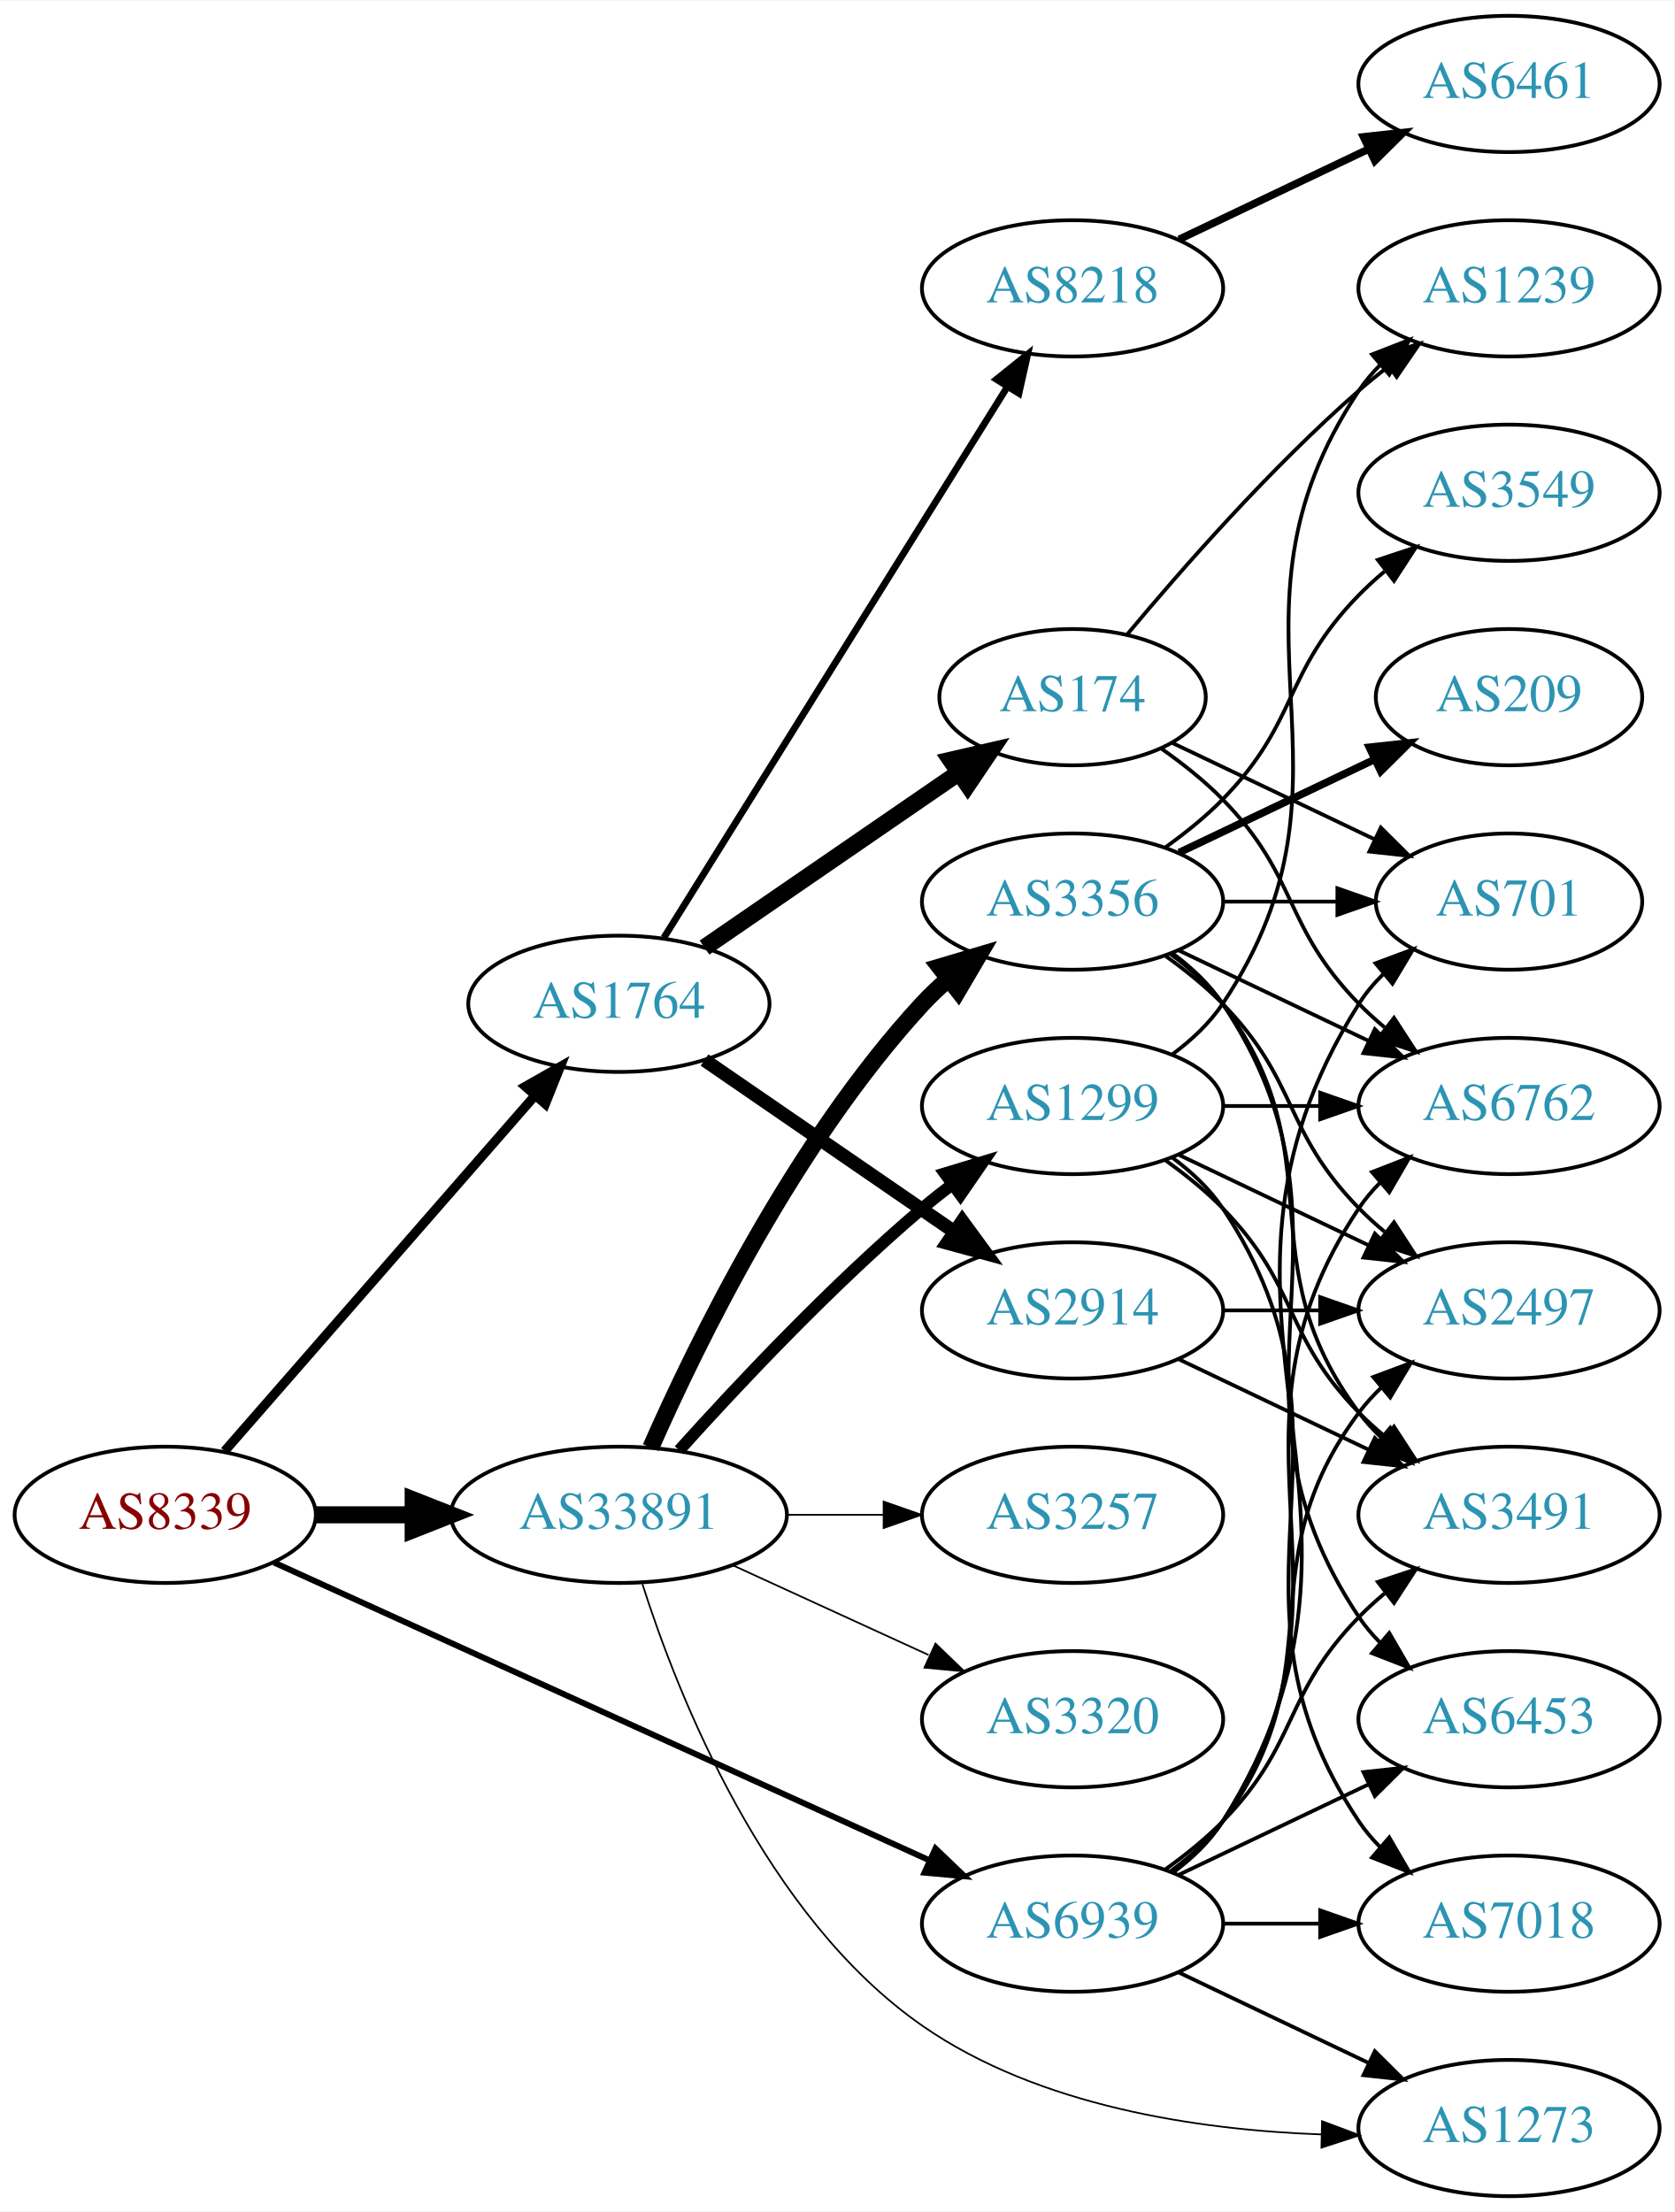
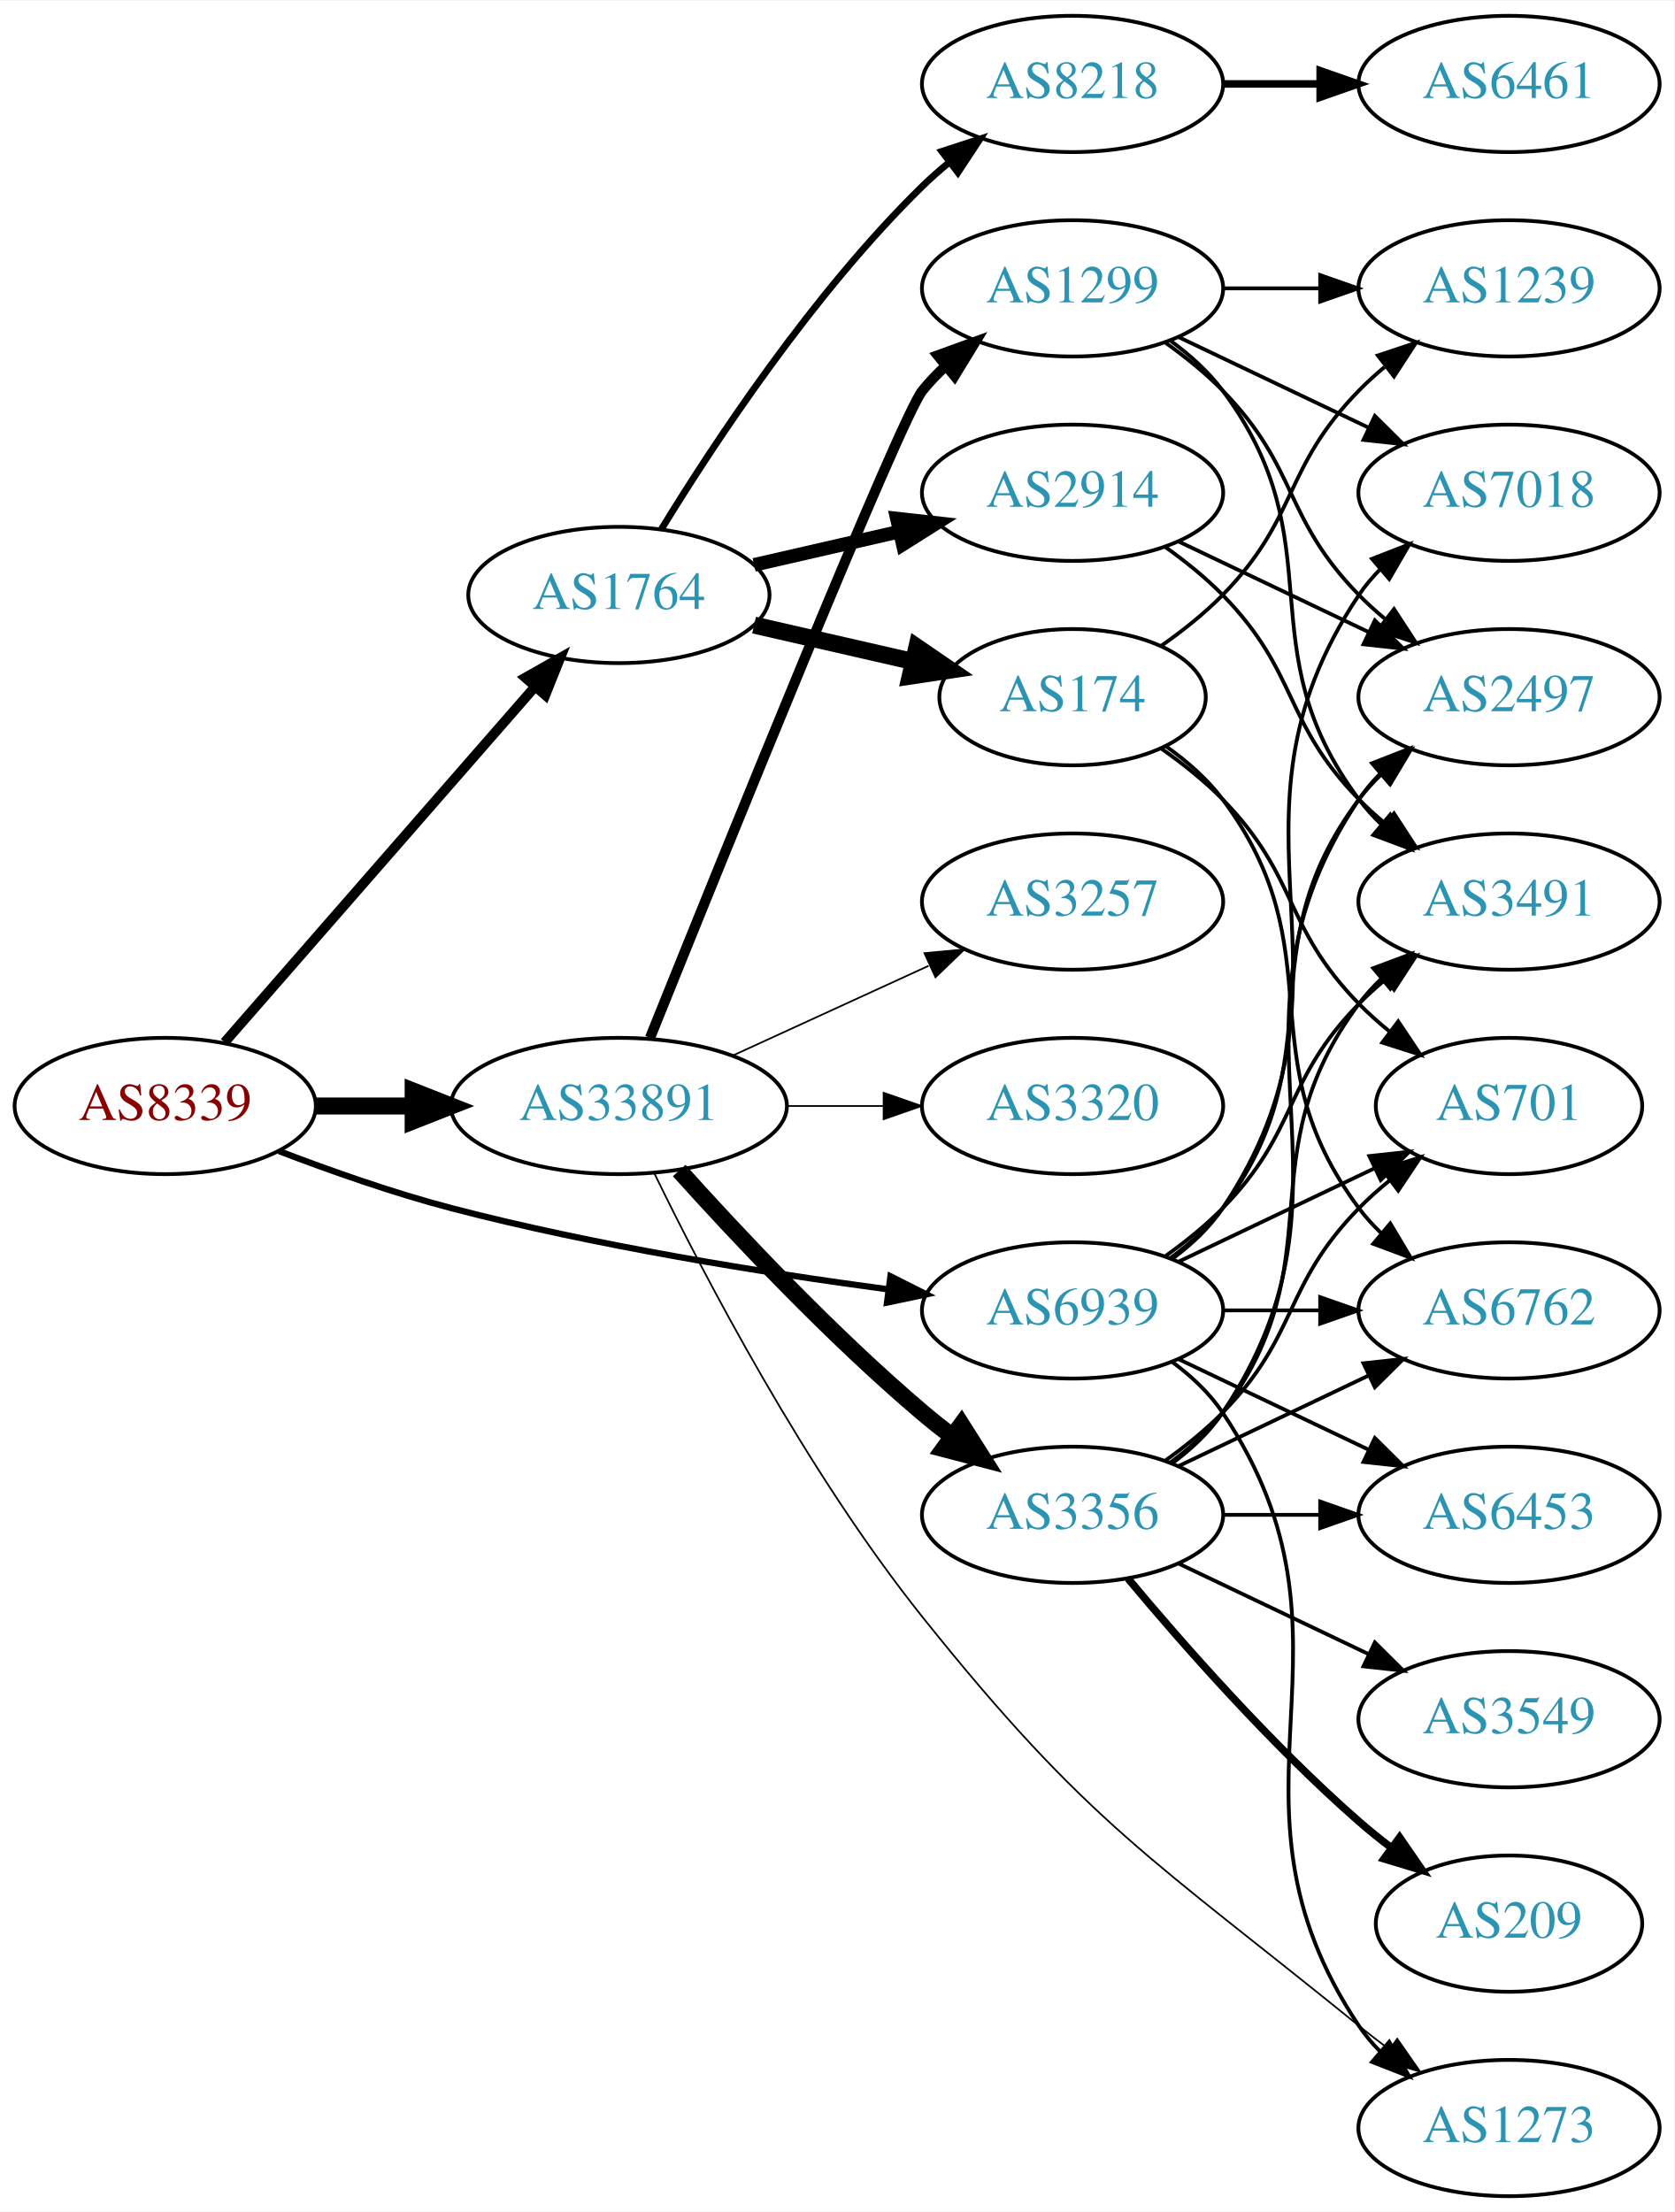
<svg xmlns="http://www.w3.org/2000/svg" xmlns:xlink="http://www.w3.org/1999/xlink" width="442pt" height="584pt" viewBox="0.00 0.00 442.27 584.00">
  <g id="graph0" class="graph" transform="scale(1 1) rotate(0) translate(4 580)">
    <polygon fill="white" stroke="none" points="-4,4 -4,-580 438.271,-580 438.271,4 -4,4" />
    <g id="node1" class="node">
      <g id="a_node1">
        <a xlink:href="/asn/8339" xlink:title="AS8339 ~ kabelplus GmbH [AT]">
-           <ellipse fill="#ffffff" stroke="black" cx="39.647" cy="-180" rx="39.794" ry="18" />
-           <text text-anchor="middle" x="39.647" y="-176.3" font-family="Times,serif" font-size="14.00" fill="#880000">AS8339</text>
+           <ellipse fill="#ffffff" stroke="black" cx="39.647" cy="-288" rx="39.794" ry="18" />
+           <text text-anchor="middle" x="39.647" y="-284.3" font-family="Times,serif" font-size="14.00" fill="#880000">AS8339</text>
        </a>
      </g>
    </g>
    <g id="node2" class="node">
      <g id="a_node2">
        <a xlink:href="/asn/1764" xlink:title="AS1764 ~ NEXTLAYER-AS [AT]">
-           <ellipse fill="#ffffff" stroke="black" cx="159.489" cy="-315" rx="39.794" ry="18" />
-           <text text-anchor="middle" x="159.489" y="-311.3" font-family="Times,serif" font-size="14.00" fill="#2c94b3">AS1764</text>
+           <ellipse fill="#ffffff" stroke="black" cx="159.489" cy="-423" rx="39.794" ry="18" />
+           <text text-anchor="middle" x="159.489" y="-419.3" font-family="Times,serif" font-size="14.00" fill="#2c94b3">AS1764</text>
        </a>
      </g>
    </g>
    <g id="edge1" class="edge">
-       <path fill="none" stroke="black" stroke-width="2.475" d="M55.333,-196.825C75.91,-220.397 113.447,-263.4 137.12,-290.52" />
-       <polygon fill="black" stroke="black" stroke-width="2.475" points="134.775,-293.155 143.988,-298.387 140.048,-288.552 134.775,-293.155" />
+       <path fill="none" stroke="black" stroke-width="2.605" d="M55.333,-304.825C75.91,-328.397 113.447,-371.4 137.12,-398.52" />
+       <polygon fill="black" stroke="black" stroke-width="2.605" points="134.775,-401.155 143.988,-406.387 140.048,-396.552 134.775,-401.155" />
    </g>
    <g id="node3" class="node">
      <g id="a_node3">
        <a xlink:href="/asn/33891" xlink:title="AS33891 ~ CORE-BACKBONE GMBH GLOBAL NETWORK [DE]">
-           <ellipse fill="#ffffff" stroke="black" cx="159.489" cy="-180" rx="44.393" ry="18" />
-           <text text-anchor="middle" x="159.489" y="-176.3" font-family="Times,serif" font-size="14.00" fill="#2c94b3">AS33891</text>
+           <ellipse fill="#ffffff" stroke="black" cx="159.489" cy="-288" rx="44.393" ry="18" />
+           <text text-anchor="middle" x="159.489" y="-284.3" font-family="Times,serif" font-size="14.00" fill="#2c94b3">AS33891</text>
        </a>
      </g>
    </g>
    <g id="edge2" class="edge">
-       <path fill="none" stroke="black" stroke-width="4.5" d="M79.559,-180C87.662,-180 96.337,-180 104.863,-180" />
-       <polygon fill="black" stroke="black" stroke-width="4.5" points="105.141,-183.938 115.141,-180 105.141,-176.063 105.141,-183.938" />
+       <path fill="none" stroke="black" stroke-width="4.5" d="M79.559,-288C87.662,-288 96.337,-288 104.863,-288" />
+       <polygon fill="black" stroke="black" stroke-width="4.5" points="105.141,-291.938 115.141,-288 105.141,-284.063 105.141,-291.938" />
    </g>
    <g id="node4" class="node">
      <g id="a_node4">
        <a xlink:href="/asn/6939" xlink:title="AS6939 ~ Hurricane Electric LLC [US]">
-           <ellipse fill="#ffffff" stroke="black" cx="279.332" cy="-72" rx="39.794" ry="18" />
-           <text text-anchor="middle" x="279.332" y="-68.3" font-family="Times,serif" font-size="14.00" fill="#2c94b3">AS6939</text>
+           <ellipse fill="#ffffff" stroke="black" cx="279.332" cy="-234" rx="39.794" ry="18" />
+           <text text-anchor="middle" x="279.332" y="-230.3" font-family="Times,serif" font-size="14.00" fill="#2c94b3">AS6939</text>
        </a>
      </g>
    </g>
    <g id="edge3" class="edge">
-       <path fill="none" stroke="black" stroke-width="1.575" d="M68.377,-167.4C111.225,-147.93 193.562,-110.518 241.405,-88.779" />
-       <polygon fill="black" stroke="black" stroke-width="1.575" points="243.121,-91.843 250.778,-84.52 240.225,-85.471 243.121,-91.843" />
+       <path fill="none" stroke="black" stroke-width="1.658" d="M69.681,-276.097C83.339,-270.862 99.96,-265.007 115.293,-261 153.491,-251.019 197.732,-243.967 230.482,-239.579" />
+       <polygon fill="black" stroke="black" stroke-width="1.658" points="231.226,-243.011 240.69,-238.247 230.321,-236.07 231.226,-243.011" />
    </g>
    <g id="node5" class="node">
      <g id="a_node5">
-         <a xlink:href="/asn/8218" xlink:title="AS8218 ~ legacy Neotelecoms [FR]">
-           <ellipse fill="#ffffff" stroke="black" cx="279.332" cy="-504" rx="39.794" ry="18" />
-           <text text-anchor="middle" x="279.332" y="-500.3" font-family="Times,serif" font-size="14.00" fill="#2c94b3">AS8218</text>
+         <a xlink:href="/asn/2914" xlink:title="AS2914 ~ NTT America, Inc. [US]">
+           <ellipse fill="#ffffff" stroke="black" cx="279.332" cy="-450" rx="39.794" ry="18" />
+           <text text-anchor="middle" x="279.332" y="-446.3" font-family="Times,serif" font-size="14.00" fill="#2c94b3">AS2914</text>
        </a>
      </g>
    </g>
    <g id="edge4" class="edge">
-       <path fill="none" stroke="black" stroke-width="1.8" d="M171.364,-332.442C192.147,-365.775 237.608,-438.686 262.037,-477.866" />
-       <polygon fill="black" stroke="black" stroke-width="1.8" points="259.222,-479.966 267.483,-486.6 265.162,-476.263 259.222,-479.966" />
+       <path fill="none" stroke="black" stroke-width="3.6" d="M195.208,-430.955C207.208,-433.704 220.829,-436.825 233.522,-439.733" />
+       <polygon fill="black" stroke="black" stroke-width="3.6" points="232.924,-443.187 243.453,-442.009 234.488,-436.364 232.924,-443.187" />
    </g>
    <g id="node6" class="node">
      <g id="a_node6">
        <a xlink:href="/asn/174" xlink:title="AS174 ~ Cogent Communications [US]">
          <ellipse fill="#ffffff" stroke="black" cx="279.332" cy="-396" rx="35.194" ry="18" />
          <text text-anchor="middle" x="279.332" y="-392.3" font-family="Times,serif" font-size="14.00" fill="#2c94b3">AS174</text>
        </a>
      </g>
    </g>
    <g id="edge5" class="edge">
-       <path fill="none" stroke="black" stroke-width="4.5" d="M182.103,-329.857C200.941,-342.805 228.42,-361.693 249.196,-375.973" />
-       <polygon fill="black" stroke="black" stroke-width="4.5" points="247.173,-379.361 257.645,-381.781 251.634,-372.871 247.173,-379.361" />
+       <path fill="none" stroke="black" stroke-width="4.5" d="M195.208,-415.045C208.301,-412.045 223.323,-408.604 236.964,-405.478" />
+       <polygon fill="black" stroke="black" stroke-width="4.5" points="238.203,-409.234 247.071,-403.162 236.444,-401.558 238.203,-409.234" />
    </g>
    <g id="node7" class="node">
      <g id="a_node7">
-         <a xlink:href="/asn/2914" xlink:title="AS2914 ~ NTT America, Inc. [US]">
-           <ellipse fill="#ffffff" stroke="black" cx="279.332" cy="-234" rx="39.794" ry="18" />
-           <text text-anchor="middle" x="279.332" y="-230.3" font-family="Times,serif" font-size="14.00" fill="#2c94b3">AS2914</text>
+         <a xlink:href="/asn/8218" xlink:title="AS8218 ~ legacy Neotelecoms [FR]">
+           <ellipse fill="#ffffff" stroke="black" cx="279.332" cy="-558" rx="39.794" ry="18" />
+           <text text-anchor="middle" x="279.332" y="-554.3" font-family="Times,serif" font-size="14.00" fill="#2c94b3">AS8218</text>
        </a>
      </g>
    </g>
    <g id="edge6" class="edge">
-       <path fill="none" stroke="black" stroke-width="3.6" d="M182.103,-300.143C200.592,-287.435 227.405,-269.005 248.035,-254.825" />
-       <polygon fill="black" stroke="black" stroke-width="3.6" points="250.197,-257.586 256.455,-249.037 246.232,-251.817 250.197,-257.586" />
+       <path fill="none" stroke="black" stroke-width="1.8" d="M170.755,-440.44C184.563,-462.991 210.752,-502.722 239.685,-531 241.825,-533.092 244.142,-535.137 246.542,-537.106" />
+       <polygon fill="black" stroke="black" stroke-width="1.8" points="244.809,-540.185 254.884,-543.464 249.053,-534.618 244.809,-540.185" />
    </g>
    <g id="node14" class="node">
      <g id="a_node14">
-         <a xlink:href="/asn/1299" xlink:title="AS1299 ~ Telia Carrier [EU]">
-           <ellipse fill="#ffffff" stroke="black" cx="279.332" cy="-288" rx="39.794" ry="18" />
-           <text text-anchor="middle" x="279.332" y="-284.3" font-family="Times,serif" font-size="14.00" fill="#2c94b3">AS1299</text>
+         <a xlink:href="/asn/3356" xlink:title="AS3356 ~ Level 3 Parent, LLC [US]">
+           <ellipse fill="#ffffff" stroke="black" cx="279.332" cy="-180" rx="39.794" ry="18" />
+           <text text-anchor="middle" x="279.332" y="-176.3" font-family="Times,serif" font-size="14.00" fill="#2c94b3">AS3356</text>
        </a>
      </g>
    </g>
    <g id="edge13" class="edge">
-       <path fill="none" stroke="black" stroke-width="3.15" d="M175.421,-197.044C190.748,-214.097 215.683,-240.65 239.685,-261 242.182,-263.117 244.843,-265.232 247.554,-267.293" />
-       <polygon fill="black" stroke="black" stroke-width="3.15" points="245.591,-270.194 255.73,-273.266 249.72,-264.541 245.591,-270.194" />
+       <path fill="none" stroke="black" stroke-width="4.5" d="M175.421,-270.956C190.748,-253.903 215.683,-227.35 239.685,-207 242.182,-204.883 244.843,-202.768 247.554,-200.707" />
+       <polygon fill="black" stroke="black" stroke-width="4.5" points="249.978,-203.812 255.73,-194.734 245.333,-197.453 249.978,-203.812" />
    </g>
    <g id="node15" class="node">
      <g id="a_node15">
-         <a xlink:href="/asn/3356" xlink:title="AS3356 ~ Level 3 Parent, LLC [US]">
+         <a xlink:href="/asn/3257" xlink:title="AS3257 ~ GTT [DE]">
          <ellipse fill="#ffffff" stroke="black" cx="279.332" cy="-342" rx="39.794" ry="18" />
-           <text text-anchor="middle" x="279.332" y="-338.3" font-family="Times,serif" font-size="14.00" fill="#2c94b3">AS3356</text>
+           <text text-anchor="middle" x="279.332" y="-338.3" font-family="Times,serif" font-size="14.00" fill="#2c94b3">AS3257</text>
        </a>
      </g>
    </g>
    <g id="edge14" class="edge">
-       <path fill="none" stroke="black" stroke-width="4.5" d="M167.905,-197.761C179.973,-225.183 205.944,-278.473 239.685,-315 241.716,-317.198 243.954,-319.319 246.301,-321.34" />
-       <polygon fill="black" stroke="black" stroke-width="4.5" points="244.243,-324.73 254.545,-327.794 249.097,-318.529 244.243,-324.73" />
+       <path fill="none" stroke="black" stroke-width="0.45" d="M189.619,-301.348C205.23,-308.502 224.628,-317.391 241.3,-325.03" />
+       <polygon fill="black" stroke="black" stroke-width="0.45" points="240.203,-328.378 250.752,-329.362 243.119,-322.014 240.203,-328.378" />
    </g>
    <g id="node16" class="node">
      <g id="a_node16">
-         <a xlink:href="/asn/3257" xlink:title="AS3257 ~ GTT [DE]">
-           <ellipse fill="#ffffff" stroke="black" cx="279.332" cy="-180" rx="39.794" ry="18" />
-           <text text-anchor="middle" x="279.332" y="-176.3" font-family="Times,serif" font-size="14.00" fill="#2c94b3">AS3257</text>
+         <a xlink:href="/asn/1299" xlink:title="AS1299 ~ Telia Carrier [EU]">
+           <ellipse fill="#ffffff" stroke="black" cx="279.332" cy="-504" rx="39.794" ry="18" />
+           <text text-anchor="middle" x="279.332" y="-500.3" font-family="Times,serif" font-size="14.00" fill="#2c94b3">AS1299</text>
        </a>
      </g>
    </g>
    <g id="edge15" class="edge">
-       <path fill="none" stroke="black" stroke-width="0.45" d="M203.7,-180C212.013,-180 220.775,-180 229.258,-180" />
-       <polygon fill="black" stroke="black" stroke-width="0.45" points="229.416,-183.5 239.416,-180 229.416,-176.5 229.416,-183.5" />
+       <path fill="none" stroke="black" stroke-width="2.7" d="M167.714,-305.997C186.157,-351.833 233.933,-469.87 239.685,-477 241.516,-479.269 243.586,-481.43 245.792,-483.468" />
+       <polygon fill="black" stroke="black" stroke-width="2.7" points="243.715,-486.291 253.674,-489.906 248.144,-480.869 243.715,-486.291" />
    </g>
    <g id="node17" class="node">
      <g id="a_node17">
+         <a xlink:href="/asn/3320" xlink:title="AS3320 ~ DTAG [DE]">
+           <ellipse fill="#ffffff" stroke="black" cx="279.332" cy="-288" rx="39.794" ry="18" />
+           <text text-anchor="middle" x="279.332" y="-284.3" font-family="Times,serif" font-size="14.00" fill="#2c94b3">AS3320</text>
+         </a>
+       </g>
+     </g>
+     <g id="edge16" class="edge">
+       <path fill="none" stroke="black" stroke-width="0.45" d="M203.7,-288C212.013,-288 220.775,-288 229.258,-288" />
+       <polygon fill="black" stroke="black" stroke-width="0.45" points="229.416,-291.5 239.416,-288 229.416,-284.5 229.416,-291.5" />
+     </g>
+     <g id="node18" class="node">
+       <g id="a_node18">
        <a xlink:href="/asn/1273" xlink:title="AS1273 ~ Vodafone Group PLC [EU]">
          <ellipse fill="#ffffff" stroke="black" cx="394.625" cy="-18" rx="39.794" ry="18" />
          <text text-anchor="middle" x="394.625" y="-14.3" font-family="Times,serif" font-size="14.00" fill="#2c94b3">AS1273</text>
        </a>
      </g>
    </g>
-     <g id="edge16" class="edge">
-       <path fill="none" stroke="black" stroke-width="0.45" d="M165.703,-161.705C175.175,-132.03 198.171,-73.827 239.685,-45 270.354,-23.704 312.531,-17.501 344.983,-16.319" />
-       <polygon fill="black" stroke="black" stroke-width="0.45" points="345.229,-19.814 355.15,-16.098 345.077,-12.816 345.229,-19.814" />
-     </g>
-     <g id="node18" class="node">
-       <g id="a_node18">
-         <a xlink:href="/asn/3320" xlink:title="AS3320 ~ DTAG [DE]">
-           <ellipse fill="#ffffff" stroke="black" cx="279.332" cy="-126" rx="39.794" ry="18" />
-           <text text-anchor="middle" x="279.332" y="-122.3" font-family="Times,serif" font-size="14.00" fill="#2c94b3">AS3320</text>
-         </a>
-       </g>
-     </g>
    <g id="edge17" class="edge">
-       <path fill="none" stroke="black" stroke-width="0.45" d="M189.619,-166.652C205.23,-159.498 224.628,-150.609 241.3,-142.97" />
-       <polygon fill="black" stroke="black" stroke-width="0.45" points="243.119,-145.986 250.752,-138.638 240.203,-139.622 243.119,-145.986" />
+       <path fill="none" stroke="black" stroke-width="0.45" d="M168.776,-270.365C181.806,-243.567 208.809,-191.631 239.685,-153 283.521,-98.154 300.44,-89.219 354.978,-45 357.521,-42.938 360.213,-40.861 362.945,-38.825" />
+       <polygon fill="black" stroke="black" stroke-width="0.45" points="365.1,-41.586 371.153,-32.891 360.999,-35.913 365.1,-41.586" />
+     </g>
+     <g id="node8" class="node">
+       <g id="a_node8">
+         <a xlink:href="/asn/3491" xlink:title="AS3491 ~ PCCW Global, Inc. [US]">
+           <ellipse fill="#ffffff" stroke="black" cx="394.625" cy="-342" rx="39.794" ry="18" />
+           <text text-anchor="middle" x="394.625" y="-338.3" font-family="Times,serif" font-size="14.00" fill="#2c94b3">AS3491</text>
+         </a>
+       </g>
+     </g>
+     <g id="edge30" class="edge">
+       <path fill="none" stroke="black" d="M303.926,-248.389C309.182,-252.148 314.513,-256.437 318.978,-261 339.151,-281.617 334.806,-294.383 354.978,-315 357.071,-317.139 359.354,-319.218 361.731,-321.21" />
+       <polygon fill="black" stroke="black" points="359.974,-324.275 370.031,-327.611 364.249,-318.732 359.974,-324.275" />
    </g>
    <g id="node9" class="node">
      <g id="a_node9">
-         <a xlink:href="/asn/3491" xlink:title="AS3491 ~ PCCW Global, Inc. [US]">
-           <ellipse fill="#ffffff" stroke="black" cx="394.625" cy="-180" rx="39.794" ry="18" />
-           <text text-anchor="middle" x="394.625" y="-176.3" font-family="Times,serif" font-size="14.00" fill="#2c94b3">AS3491</text>
-         </a>
-       </g>
-     </g>
-     <g id="edge33" class="edge">
-       <path fill="none" stroke="black" d="M303.926,-86.389C309.182,-90.148 314.513,-94.437 318.978,-99 339.151,-119.617 334.806,-132.383 354.978,-153 357.071,-155.139 359.354,-157.218 361.731,-159.21" />
-       <polygon fill="black" stroke="black" points="359.974,-162.275 370.031,-165.611 364.249,-156.732 359.974,-162.275" />
-     </g>
-     <g id="node10" class="node">
-       <g id="a_node10">
        <a xlink:href="/asn/2497" xlink:title="AS2497 ~ Internet Initiative Japan Inc. [JP]">
-           <ellipse fill="#ffffff" stroke="black" cx="394.625" cy="-234" rx="39.794" ry="18" />
-           <text text-anchor="middle" x="394.625" y="-230.3" font-family="Times,serif" font-size="14.00" fill="#2c94b3">AS2497</text>
-         </a>
-       </g>
-     </g>
-     <g id="edge34" class="edge">
-       <path fill="none" stroke="black" d="M305.262,-85.882C310.338,-89.611 315.256,-94.016 318.978,-99 349.249,-139.542 324.707,-166.458 354.978,-207 356.723,-209.336 358.73,-211.545 360.893,-213.617" />
-       <polygon fill="black" stroke="black" points="358.771,-216.405 368.694,-220.118 363.253,-211.027 358.771,-216.405" />
+           <ellipse fill="#ffffff" stroke="black" cx="394.625" cy="-396" rx="39.794" ry="18" />
+           <text text-anchor="middle" x="394.625" y="-392.3" font-family="Times,serif" font-size="14.00" fill="#2c94b3">AS2497</text>
+         </a>
+       </g>
+     </g>
+     <g id="edge31" class="edge">
+       <path fill="none" stroke="black" d="M305.262,-247.882C310.338,-251.611 315.256,-256.016 318.978,-261 349.249,-301.542 324.707,-328.458 354.978,-369 356.723,-371.336 358.73,-373.545 360.893,-375.617" />
+       <polygon fill="black" stroke="black" points="358.771,-378.405 368.694,-382.118 363.253,-373.027 358.771,-378.405" />
    </g>
    <g id="node11" class="node">
      <g id="a_node11">
+         <a xlink:href="/asn/701" xlink:title="AS701 ~ UUNET [US]">
+           <ellipse fill="#ffffff" stroke="black" cx="394.625" cy="-288" rx="35.194" ry="18" />
+           <text text-anchor="middle" x="394.625" y="-284.3" font-family="Times,serif" font-size="14.00" fill="#2c94b3">AS701</text>
+         </a>
+       </g>
+     </g>
+     <g id="edge34" class="edge">
+       <path fill="none" stroke="black" d="M307.468,-246.934C322.9,-254.29 342.385,-263.577 358.92,-271.459" />
+       <polygon fill="black" stroke="black" points="357.729,-274.768 368.262,-275.911 360.741,-268.449 357.729,-274.768" />
+     </g>
+     <g id="node13" class="node">
+       <g id="a_node13">
        <a xlink:href="/asn/6762" xlink:title="AS6762 ~ TELECOM ITALIA SPARKLE S.p.A. [IT]">
-           <ellipse fill="#ffffff" stroke="black" cx="394.625" cy="-288" rx="39.794" ry="18" />
-           <text text-anchor="middle" x="394.625" y="-284.3" font-family="Times,serif" font-size="14.00" fill="#2c94b3">AS6762</text>
+           <ellipse fill="#ffffff" stroke="black" cx="394.625" cy="-234" rx="39.794" ry="18" />
+           <text text-anchor="middle" x="394.625" y="-230.3" font-family="Times,serif" font-size="14.00" fill="#2c94b3">AS6762</text>
+         </a>
+       </g>
+     </g>
+     <g id="edge29" class="edge">
+       <path fill="none" stroke="black" d="M319.004,-234C327.207,-234 335.971,-234 344.503,-234" />
+       <polygon fill="black" stroke="black" points="344.742,-237.5 354.742,-234 344.742,-230.5 344.742,-237.5" />
+     </g>
+     <g id="edge33" class="edge">
+       <path fill="none" stroke="black" d="M305.651,-220.393C310.707,-216.649 315.518,-212.169 318.978,-207 360.003,-145.706 313.954,-106.294 354.978,-45 356.6,-42.577 358.519,-40.305 360.621,-38.19" />
+       <polygon fill="black" stroke="black" points="362.988,-40.771 368.306,-31.607 358.434,-35.454 362.988,-40.771" />
+     </g>
+     <g id="node20" class="node">
+       <g id="a_node20">
+         <a xlink:href="/asn/6453" xlink:title="AS6453 ~ TATA COMMUNICATIONS (AMERICA) INC [US]">
+           <ellipse fill="#ffffff" stroke="black" cx="394.625" cy="-180" rx="39.794" ry="18" />
+           <text text-anchor="middle" x="394.625" y="-176.3" font-family="Times,serif" font-size="14.00" fill="#2c94b3">AS6453</text>
        </a>
      </g>
    </g>
    <g id="edge32" class="edge">
-       <path fill="none" stroke="black" d="M305.651,-85.607C310.707,-89.351 315.518,-93.831 318.978,-99 360.003,-160.294 313.954,-199.706 354.978,-261 356.6,-263.423 358.519,-265.695 360.621,-267.81" />
-       <polygon fill="black" stroke="black" points="358.434,-270.546 368.306,-274.393 362.988,-265.229 358.434,-270.546" />
-     </g>
-     <g id="node12" class="node">
-       <g id="a_node12">
-         <a xlink:href="/asn/701" xlink:title="AS701 ~ UUNET [US]">
-           <ellipse fill="#ffffff" stroke="black" cx="394.625" cy="-342" rx="35.194" ry="18" />
-           <text text-anchor="middle" x="394.625" y="-338.3" font-family="Times,serif" font-size="14.00" fill="#2c94b3">AS701</text>
-         </a>
-       </g>
-     </g>
-     <g id="edge31" class="edge">
-       <path fill="none" stroke="black" d="M305.858,-85.472C310.903,-89.223 315.658,-93.74 318.978,-99 370.928,-181.3 303.028,-232.7 354.978,-315 356.769,-317.838 358.978,-320.459 361.425,-322.86" />
-       <polygon fill="black" stroke="black" points="359.37,-325.704 369.298,-329.402 363.843,-320.319 359.37,-325.704" />
-     </g>
-     <g id="edge30" class="edge">
-       <path fill="none" stroke="black" d="M307.468,-59.066C322.462,-51.919 341.283,-42.948 357.506,-35.215" />
-       <polygon fill="black" stroke="black" points="359.188,-38.291 366.71,-30.829 356.177,-31.972 359.188,-38.291" />
-     </g>
-     <g id="node19" class="node">
-       <g id="a_node19">
-         <a xlink:href="/asn/6453" xlink:title="AS6453 ~ TATA COMMUNICATIONS (AMERICA) INC [US]">
-           <ellipse fill="#ffffff" stroke="black" cx="394.625" cy="-126" rx="39.794" ry="18" />
-           <text text-anchor="middle" x="394.625" y="-122.3" font-family="Times,serif" font-size="14.00" fill="#2c94b3">AS6453</text>
-         </a>
-       </g>
-     </g>
-     <g id="edge36" class="edge">
-       <path fill="none" stroke="black" d="M307.468,-84.934C322.462,-92.081 341.283,-101.052 357.506,-108.785" />
-       <polygon fill="black" stroke="black" points="356.177,-112.028 366.71,-113.171 359.188,-105.709 356.177,-112.028" />
+       <path fill="none" stroke="black" d="M307.468,-221.066C322.462,-213.919 341.283,-204.948 357.506,-197.215" />
+       <polygon fill="black" stroke="black" points="359.188,-200.291 366.71,-192.829 356.177,-193.972 359.188,-200.291" />
    </g>
    <g id="node22" class="node">
      <g id="a_node22">
        <a xlink:href="/asn/7018" xlink:title="AS7018 ~ AT&amp;T Services, Inc. [US]">
-           <ellipse fill="#ffffff" stroke="black" cx="394.625" cy="-72" rx="39.794" ry="18" />
-           <text text-anchor="middle" x="394.625" y="-68.3" font-family="Times,serif" font-size="14.00" fill="#2c94b3">AS7018</text>
+           <ellipse fill="#ffffff" stroke="black" cx="394.625" cy="-450" rx="39.794" ry="18" />
+           <text text-anchor="middle" x="394.625" y="-446.3" font-family="Times,serif" font-size="14.00" fill="#2c94b3">AS7018</text>
        </a>
      </g>
    </g>
    <g id="edge35" class="edge">
-       <path fill="none" stroke="black" d="M319.004,-72C327.207,-72 335.971,-72 344.503,-72" />
-       <polygon fill="black" stroke="black" points="344.742,-75.5 354.742,-72 344.742,-68.5 344.742,-75.5" />
-     </g>
-     <g id="node8" class="node">
-       <g id="a_node8">
+       <path fill="none" stroke="black" d="M305.651,-247.607C310.707,-251.351 315.518,-255.831 318.978,-261 360.003,-322.294 313.954,-361.706 354.978,-423 356.6,-425.423 358.519,-427.695 360.621,-429.81" />
+       <polygon fill="black" stroke="black" points="358.434,-432.546 368.306,-436.393 362.988,-427.229 358.434,-432.546" />
+     </g>
+     <g id="edge7" class="edge">
+       <path fill="none" stroke="black" d="M303.926,-435.611C309.182,-431.852 314.513,-427.563 318.978,-423 339.151,-402.383 334.806,-389.617 354.978,-369 357.071,-366.861 359.354,-364.782 361.731,-362.79" />
+       <polygon fill="black" stroke="black" points="364.249,-365.268 370.031,-356.389 359.974,-359.725 364.249,-365.268" />
+     </g>
+     <g id="edge8" class="edge">
+       <path fill="none" stroke="black" d="M307.468,-437.066C322.462,-429.919 341.283,-420.948 357.506,-413.215" />
+       <polygon fill="black" stroke="black" points="359.188,-416.291 366.71,-408.829 356.177,-409.972 359.188,-416.291" />
+     </g>
+     <g id="edge10" class="edge">
+       <path fill="none" stroke="black" d="M302.714,-382.468C308.356,-378.51 314.17,-373.914 318.978,-369 339.151,-348.383 334.806,-335.617 354.978,-315 357.457,-312.466 360.204,-310.017 363.056,-307.696" />
+       <polygon fill="black" stroke="black" points="365.359,-310.343 371.242,-301.532 361.148,-304.752 365.359,-310.343" />
+     </g>
+     <g id="node12" class="node">
+       <g id="a_node12">
+         <a xlink:href="/asn/1239" xlink:title="AS1239 ~ Sprint [US]">
+           <ellipse fill="#ffffff" stroke="black" cx="394.625" cy="-504" rx="39.794" ry="18" />
+           <text text-anchor="middle" x="394.625" y="-500.3" font-family="Times,serif" font-size="14.00" fill="#2c94b3">AS1239</text>
+         </a>
+       </g>
+     </g>
+     <g id="edge11" class="edge">
+       <path fill="none" stroke="black" d="M302.714,-409.532C308.356,-413.49 314.17,-418.086 318.978,-423 339.151,-443.617 334.806,-456.383 354.978,-477 357.071,-479.139 359.354,-481.218 361.731,-483.21" />
+       <polygon fill="black" stroke="black" points="359.974,-486.275 370.031,-489.611 364.249,-480.732 359.974,-486.275" />
+     </g>
+     <g id="edge12" class="edge">
+       <path fill="none" stroke="black" d="M304.058,-382.989C309.555,-379.081 314.963,-374.378 318.978,-369 349.249,-328.458 324.707,-301.542 354.978,-261 356.723,-258.664 358.73,-256.455 360.893,-254.383" />
+       <polygon fill="black" stroke="black" points="363.253,-256.973 368.694,-247.882 358.771,-251.595 363.253,-256.973" />
+     </g>
+     <g id="node10" class="node">
+       <g id="a_node10">
        <a xlink:href="/asn/6461" xlink:title="AS6461 ~ Zayo Bandwidth [US]">
          <ellipse fill="#ffffff" stroke="black" cx="394.625" cy="-558" rx="39.794" ry="18" />
          <text text-anchor="middle" x="394.625" y="-554.3" font-family="Times,serif" font-size="14.00" fill="#2c94b3">AS6461</text>
        </a>
      </g>
    </g>
-     <g id="edge7" class="edge">
-       <path fill="none" stroke="black" stroke-width="2" d="M307.468,-516.934C322.462,-524.081 341.283,-533.052 357.506,-540.785" />
-       <polygon fill="black" stroke="black" stroke-width="2" points="356.177,-544.028 366.71,-545.171 359.188,-537.709 356.177,-544.028" />
-     </g>
-     <g id="edge10" class="edge">
-       <path fill="none" stroke="black" d="M302.714,-382.468C308.356,-378.51 314.17,-373.914 318.978,-369 339.151,-348.383 334.806,-335.617 354.978,-315 357.071,-312.861 359.354,-310.782 361.731,-308.79" />
-       <polygon fill="black" stroke="black" points="364.249,-311.268 370.031,-302.389 359.974,-305.725 364.249,-311.268" />
-     </g>
-     <g id="edge11" class="edge">
-       <path fill="none" stroke="black" d="M305.757,-383.881C321.5,-376.378 341.922,-366.644 359.115,-358.449" />
-       <polygon fill="black" stroke="black" points="360.763,-361.54 368.284,-354.078 357.751,-355.221 360.763,-361.54" />
-     </g>
-     <g id="node13" class="node">
-       <g id="a_node13">
-         <a xlink:href="/asn/1239" xlink:title="AS1239 ~ Sprint [US]">
-           <ellipse fill="#ffffff" stroke="black" cx="394.625" cy="-504" rx="39.794" ry="18" />
-           <text text-anchor="middle" x="394.625" y="-500.3" font-family="Times,serif" font-size="14.00" fill="#2c94b3">AS1239</text>
-         </a>
-       </g>
-     </g>
-     <g id="edge12" class="edge">
-       <path fill="none" stroke="black" d="M293.696,-412.499C307.952,-429.596 331.647,-456.619 354.978,-477 357.444,-479.154 360.082,-481.294 362.78,-483.372" />
-       <polygon fill="black" stroke="black" points="360.805,-486.264 370.934,-489.37 364.953,-480.625 360.805,-486.264" />
-     </g>
-     <g id="edge8" class="edge">
-       <path fill="none" stroke="black" d="M307.468,-221.066C322.462,-213.919 341.283,-204.948 357.506,-197.215" />
-       <polygon fill="black" stroke="black" points="359.188,-200.291 366.71,-192.829 356.177,-193.972 359.188,-200.291" />
-     </g>
    <g id="edge9" class="edge">
-       <path fill="none" stroke="black" d="M319.004,-234C327.207,-234 335.971,-234 344.503,-234" />
-       <polygon fill="black" stroke="black" points="344.742,-237.5 354.742,-234 344.742,-230.5 344.742,-237.5" />
-     </g>
-     <g id="edge27" class="edge">
-       <path fill="none" stroke="black" d="M303.926,-273.611C309.182,-269.852 314.513,-265.563 318.978,-261 339.151,-240.383 334.806,-227.617 354.978,-207 357.071,-204.861 359.354,-202.782 361.731,-200.79" />
-       <polygon fill="black" stroke="black" points="364.249,-203.268 370.031,-194.389 359.974,-197.725 364.249,-203.268" />
-     </g>
-     <g id="edge28" class="edge">
-       <path fill="none" stroke="black" d="M307.468,-275.066C322.462,-267.919 341.283,-258.948 357.506,-251.215" />
-       <polygon fill="black" stroke="black" points="359.188,-254.291 366.71,-246.829 356.177,-247.972 359.188,-254.291" />
-     </g>
-     <g id="edge29" class="edge">
-       <path fill="none" stroke="black" d="M319.004,-288C327.207,-288 335.971,-288 344.503,-288" />
-       <polygon fill="black" stroke="black" points="344.742,-291.5 354.742,-288 344.742,-284.5 344.742,-291.5" />
-     </g>
-     <g id="edge26" class="edge">
-       <path fill="none" stroke="black" d="M305.651,-301.607C310.707,-305.351 315.518,-309.831 318.978,-315 360.003,-376.294 313.954,-415.706 354.978,-477 356.6,-479.423 358.519,-481.695 360.621,-483.81" />
-       <polygon fill="black" stroke="black" points="358.434,-486.546 368.306,-490.393 362.988,-481.229 358.434,-486.546" />
-     </g>
-     <g id="edge25" class="edge">
-       <path fill="none" stroke="black" d="M305.651,-274.393C310.707,-270.649 315.518,-266.169 318.978,-261 360.003,-199.706 313.954,-160.294 354.978,-99 356.6,-96.577 358.519,-94.305 360.621,-92.19" />
-       <polygon fill="black" stroke="black" points="362.988,-94.771 368.306,-85.607 358.434,-89.454 362.988,-94.771" />
+       <path fill="none" stroke="black" stroke-width="2" d="M319.004,-558C327.207,-558 335.971,-558 344.503,-558" />
+       <polygon fill="black" stroke="black" stroke-width="2" points="344.742,-561.5 354.742,-558 344.742,-554.5 344.742,-561.5" />
+     </g>
+     <g id="edge18" class="edge">
+       <path fill="none" stroke="black" d="M305.262,-193.882C310.338,-197.611 315.256,-202.016 318.978,-207 349.249,-247.542 324.707,-274.458 354.978,-315 356.723,-317.336 358.73,-319.545 360.893,-321.617" />
+       <polygon fill="black" stroke="black" points="358.771,-324.405 368.694,-328.118 363.253,-319.027 358.771,-324.405" />
+     </g>
+     <g id="edge21" class="edge">
+       <path fill="none" stroke="black" d="M305.651,-193.607C310.707,-197.351 315.518,-201.831 318.978,-207 360.003,-268.294 313.954,-307.706 354.978,-369 356.6,-371.423 358.519,-373.695 360.621,-375.81" />
+       <polygon fill="black" stroke="black" points="358.434,-378.546 368.306,-382.393 362.988,-373.229 358.434,-378.546" />
+     </g>
+     <g id="edge24" class="edge">
+       <path fill="none" stroke="black" d="M303.926,-194.389C309.182,-198.148 314.513,-202.437 318.978,-207 339.151,-227.617 334.806,-240.383 354.978,-261 357.457,-263.534 360.204,-265.983 363.056,-268.304" />
+       <polygon fill="black" stroke="black" points="361.148,-271.248 371.242,-274.468 365.359,-265.657 361.148,-271.248" />
    </g>
    <g id="edge23" class="edge">
-       <path fill="none" stroke="black" d="M305.262,-328.118C310.338,-324.389 315.256,-319.984 318.978,-315 349.249,-274.458 324.707,-247.542 354.978,-207 356.723,-204.664 358.73,-202.455 360.893,-200.383" />
-       <polygon fill="black" stroke="black" points="363.253,-202.973 368.694,-193.882 358.771,-197.595 363.253,-202.973" />
+       <path fill="none" stroke="black" d="M307.468,-192.934C322.462,-200.081 341.283,-209.052 357.506,-216.785" />
+       <polygon fill="black" stroke="black" points="356.177,-220.028 366.71,-221.171 359.188,-213.709 356.177,-220.028" />
+     </g>
+     <g id="node19" class="node">
+       <g id="a_node19">
+         <a xlink:href="/asn/3549" xlink:title="AS3549 ~ Level 3 Parent, LLC [US]">
+           <ellipse fill="#ffffff" stroke="black" cx="394.625" cy="-126" rx="39.794" ry="18" />
+           <text text-anchor="middle" x="394.625" y="-122.3" font-family="Times,serif" font-size="14.00" fill="#2c94b3">AS3549</text>
+         </a>
+       </g>
    </g>
    <g id="edge19" class="edge">
-       <path fill="none" stroke="black" d="M303.926,-327.611C309.182,-323.852 314.513,-319.563 318.978,-315 339.151,-294.383 334.806,-281.617 354.978,-261 357.071,-258.861 359.354,-256.782 361.731,-254.79" />
-       <polygon fill="black" stroke="black" points="364.249,-257.268 370.031,-248.389 359.974,-251.725 364.249,-257.268" />
+       <path fill="none" stroke="black" d="M307.468,-167.066C322.462,-159.919 341.283,-150.948 357.506,-143.215" />
+       <polygon fill="black" stroke="black" points="359.188,-146.291 366.71,-138.829 356.177,-139.972 359.188,-146.291" />
    </g>
    <g id="edge20" class="edge">
-       <path fill="none" stroke="black" d="M307.468,-329.066C322.462,-321.919 341.283,-312.948 357.506,-305.215" />
-       <polygon fill="black" stroke="black" points="359.188,-308.291 366.71,-300.829 356.177,-301.972 359.188,-308.291" />
-     </g>
-     <g id="edge24" class="edge">
-       <path fill="none" stroke="black" d="M319.004,-342C328.709,-342 339.2,-342 349.163,-342" />
-       <polygon fill="black" stroke="black" points="349.299,-345.5 359.299,-342 349.299,-338.5 349.299,-345.5" />
-     </g>
-     <g id="edge18" class="edge">
-       <path fill="none" stroke="black" d="M305.651,-328.393C310.707,-324.649 315.518,-320.169 318.978,-315 360.003,-253.706 313.954,-214.294 354.978,-153 356.6,-150.577 358.519,-148.305 360.621,-146.19" />
-       <polygon fill="black" stroke="black" points="362.988,-148.771 368.306,-139.607 358.434,-143.454 362.988,-148.771" />
-     </g>
-     <g id="node20" class="node">
-       <g id="a_node20">
-         <a xlink:href="/asn/3549" xlink:title="AS3549 ~ Level 3 Parent, LLC [US]">
-           <ellipse fill="#ffffff" stroke="black" cx="394.625" cy="-450" rx="39.794" ry="18" />
-           <text text-anchor="middle" x="394.625" y="-446.3" font-family="Times,serif" font-size="14.00" fill="#2c94b3">AS3549</text>
-         </a>
-       </g>
-     </g>
-     <g id="edge21" class="edge">
-       <path fill="none" stroke="black" d="M303.926,-356.389C309.182,-360.148 314.513,-364.437 318.978,-369 339.151,-389.617 334.806,-402.383 354.978,-423 357.071,-425.139 359.354,-427.218 361.731,-429.21" />
-       <polygon fill="black" stroke="black" points="359.974,-432.275 370.031,-435.611 364.249,-426.732 359.974,-432.275" />
+       <path fill="none" stroke="black" d="M319.004,-180C327.207,-180 335.971,-180 344.503,-180" />
+       <polygon fill="black" stroke="black" points="344.742,-183.5 354.742,-180 344.742,-176.5 344.742,-183.5" />
    </g>
    <g id="node21" class="node">
      <g id="a_node21">
        <a xlink:href="/asn/209" xlink:title="AS209 ~ CenturyLink Communications, LLC [US]">
-           <ellipse fill="#ffffff" stroke="black" cx="394.625" cy="-396" rx="35.194" ry="18" />
-           <text text-anchor="middle" x="394.625" y="-392.3" font-family="Times,serif" font-size="14.00" fill="#2c94b3">AS209</text>
+           <ellipse fill="#ffffff" stroke="black" cx="394.625" cy="-72" rx="35.194" ry="18" />
+           <text text-anchor="middle" x="394.625" y="-68.3" font-family="Times,serif" font-size="14.00" fill="#2c94b3">AS209</text>
        </a>
      </g>
    </g>
    <g id="edge22" class="edge">
-       <path fill="none" stroke="black" stroke-width="2" d="M307.468,-354.934C322.9,-362.29 342.385,-371.577 358.92,-379.459" />
-       <polygon fill="black" stroke="black" stroke-width="2" points="357.729,-382.768 368.262,-383.911 360.741,-376.449 357.729,-382.768" />
+       <path fill="none" stroke="black" stroke-width="2" d="M293.962,-163.183C308.244,-146.071 331.791,-119.255 354.978,-99 357.648,-96.668 360.521,-94.352 363.451,-92.114" />
+       <polygon fill="black" stroke="black" stroke-width="2" points="365.729,-94.784 371.742,-86.061 361.602,-89.13 365.729,-94.784" />
+     </g>
+     <g id="edge27" class="edge">
+       <path fill="none" stroke="black" d="M305.262,-490.118C310.338,-486.389 315.256,-481.984 318.978,-477 349.249,-436.458 324.707,-409.542 354.978,-369 356.723,-366.664 358.73,-364.455 360.893,-362.383" />
+       <polygon fill="black" stroke="black" points="363.253,-364.973 368.694,-355.882 358.771,-359.595 363.253,-364.973" />
+     </g>
+     <g id="edge26" class="edge">
+       <path fill="none" stroke="black" d="M303.926,-489.611C309.182,-485.852 314.513,-481.563 318.978,-477 339.151,-456.383 334.806,-443.617 354.978,-423 357.071,-420.861 359.354,-418.782 361.731,-416.79" />
+       <polygon fill="black" stroke="black" points="364.249,-419.268 370.031,-410.389 359.974,-413.725 364.249,-419.268" />
+     </g>
+     <g id="edge28" class="edge">
+       <path fill="none" stroke="black" d="M319.004,-504C327.207,-504 335.971,-504 344.503,-504" />
+       <polygon fill="black" stroke="black" points="344.742,-507.5 354.742,-504 344.742,-500.5 344.742,-507.5" />
+     </g>
+     <g id="edge25" class="edge">
+       <path fill="none" stroke="black" d="M307.468,-491.066C322.462,-483.919 341.283,-474.948 357.506,-467.215" />
+       <polygon fill="black" stroke="black" points="359.188,-470.291 366.71,-462.829 356.177,-463.972 359.188,-470.291" />
    </g>
  </g>
</svg>
